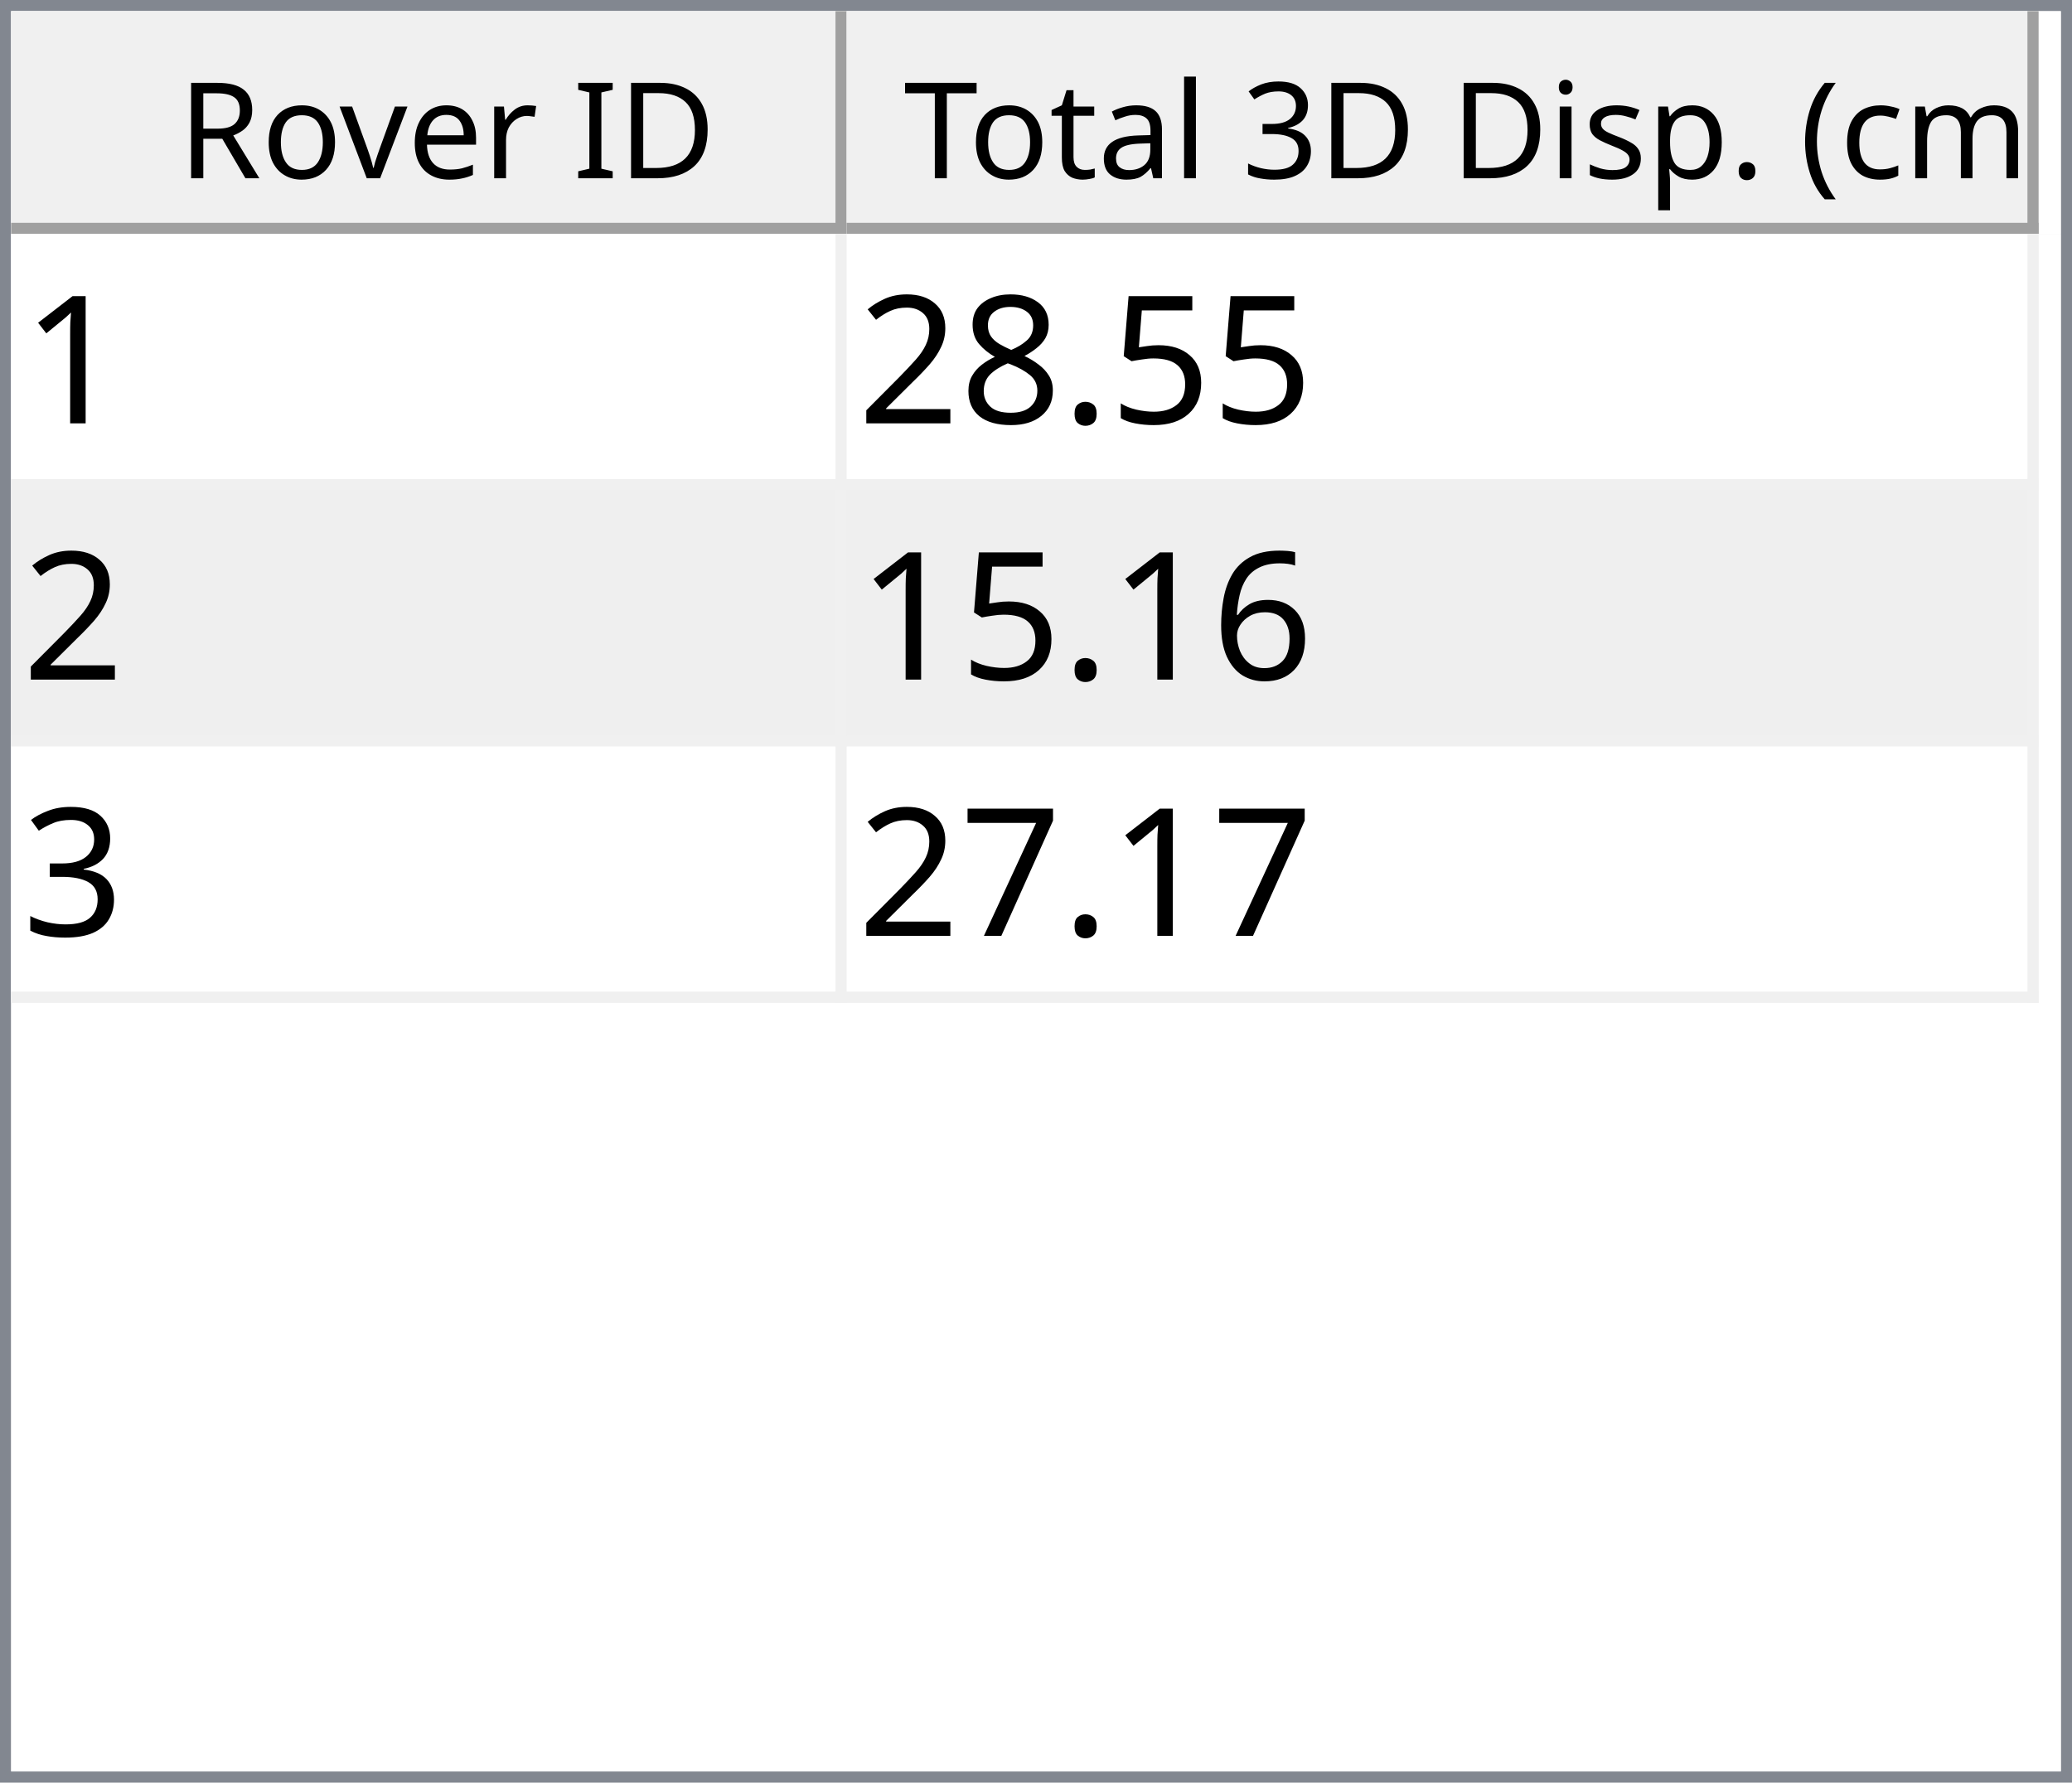
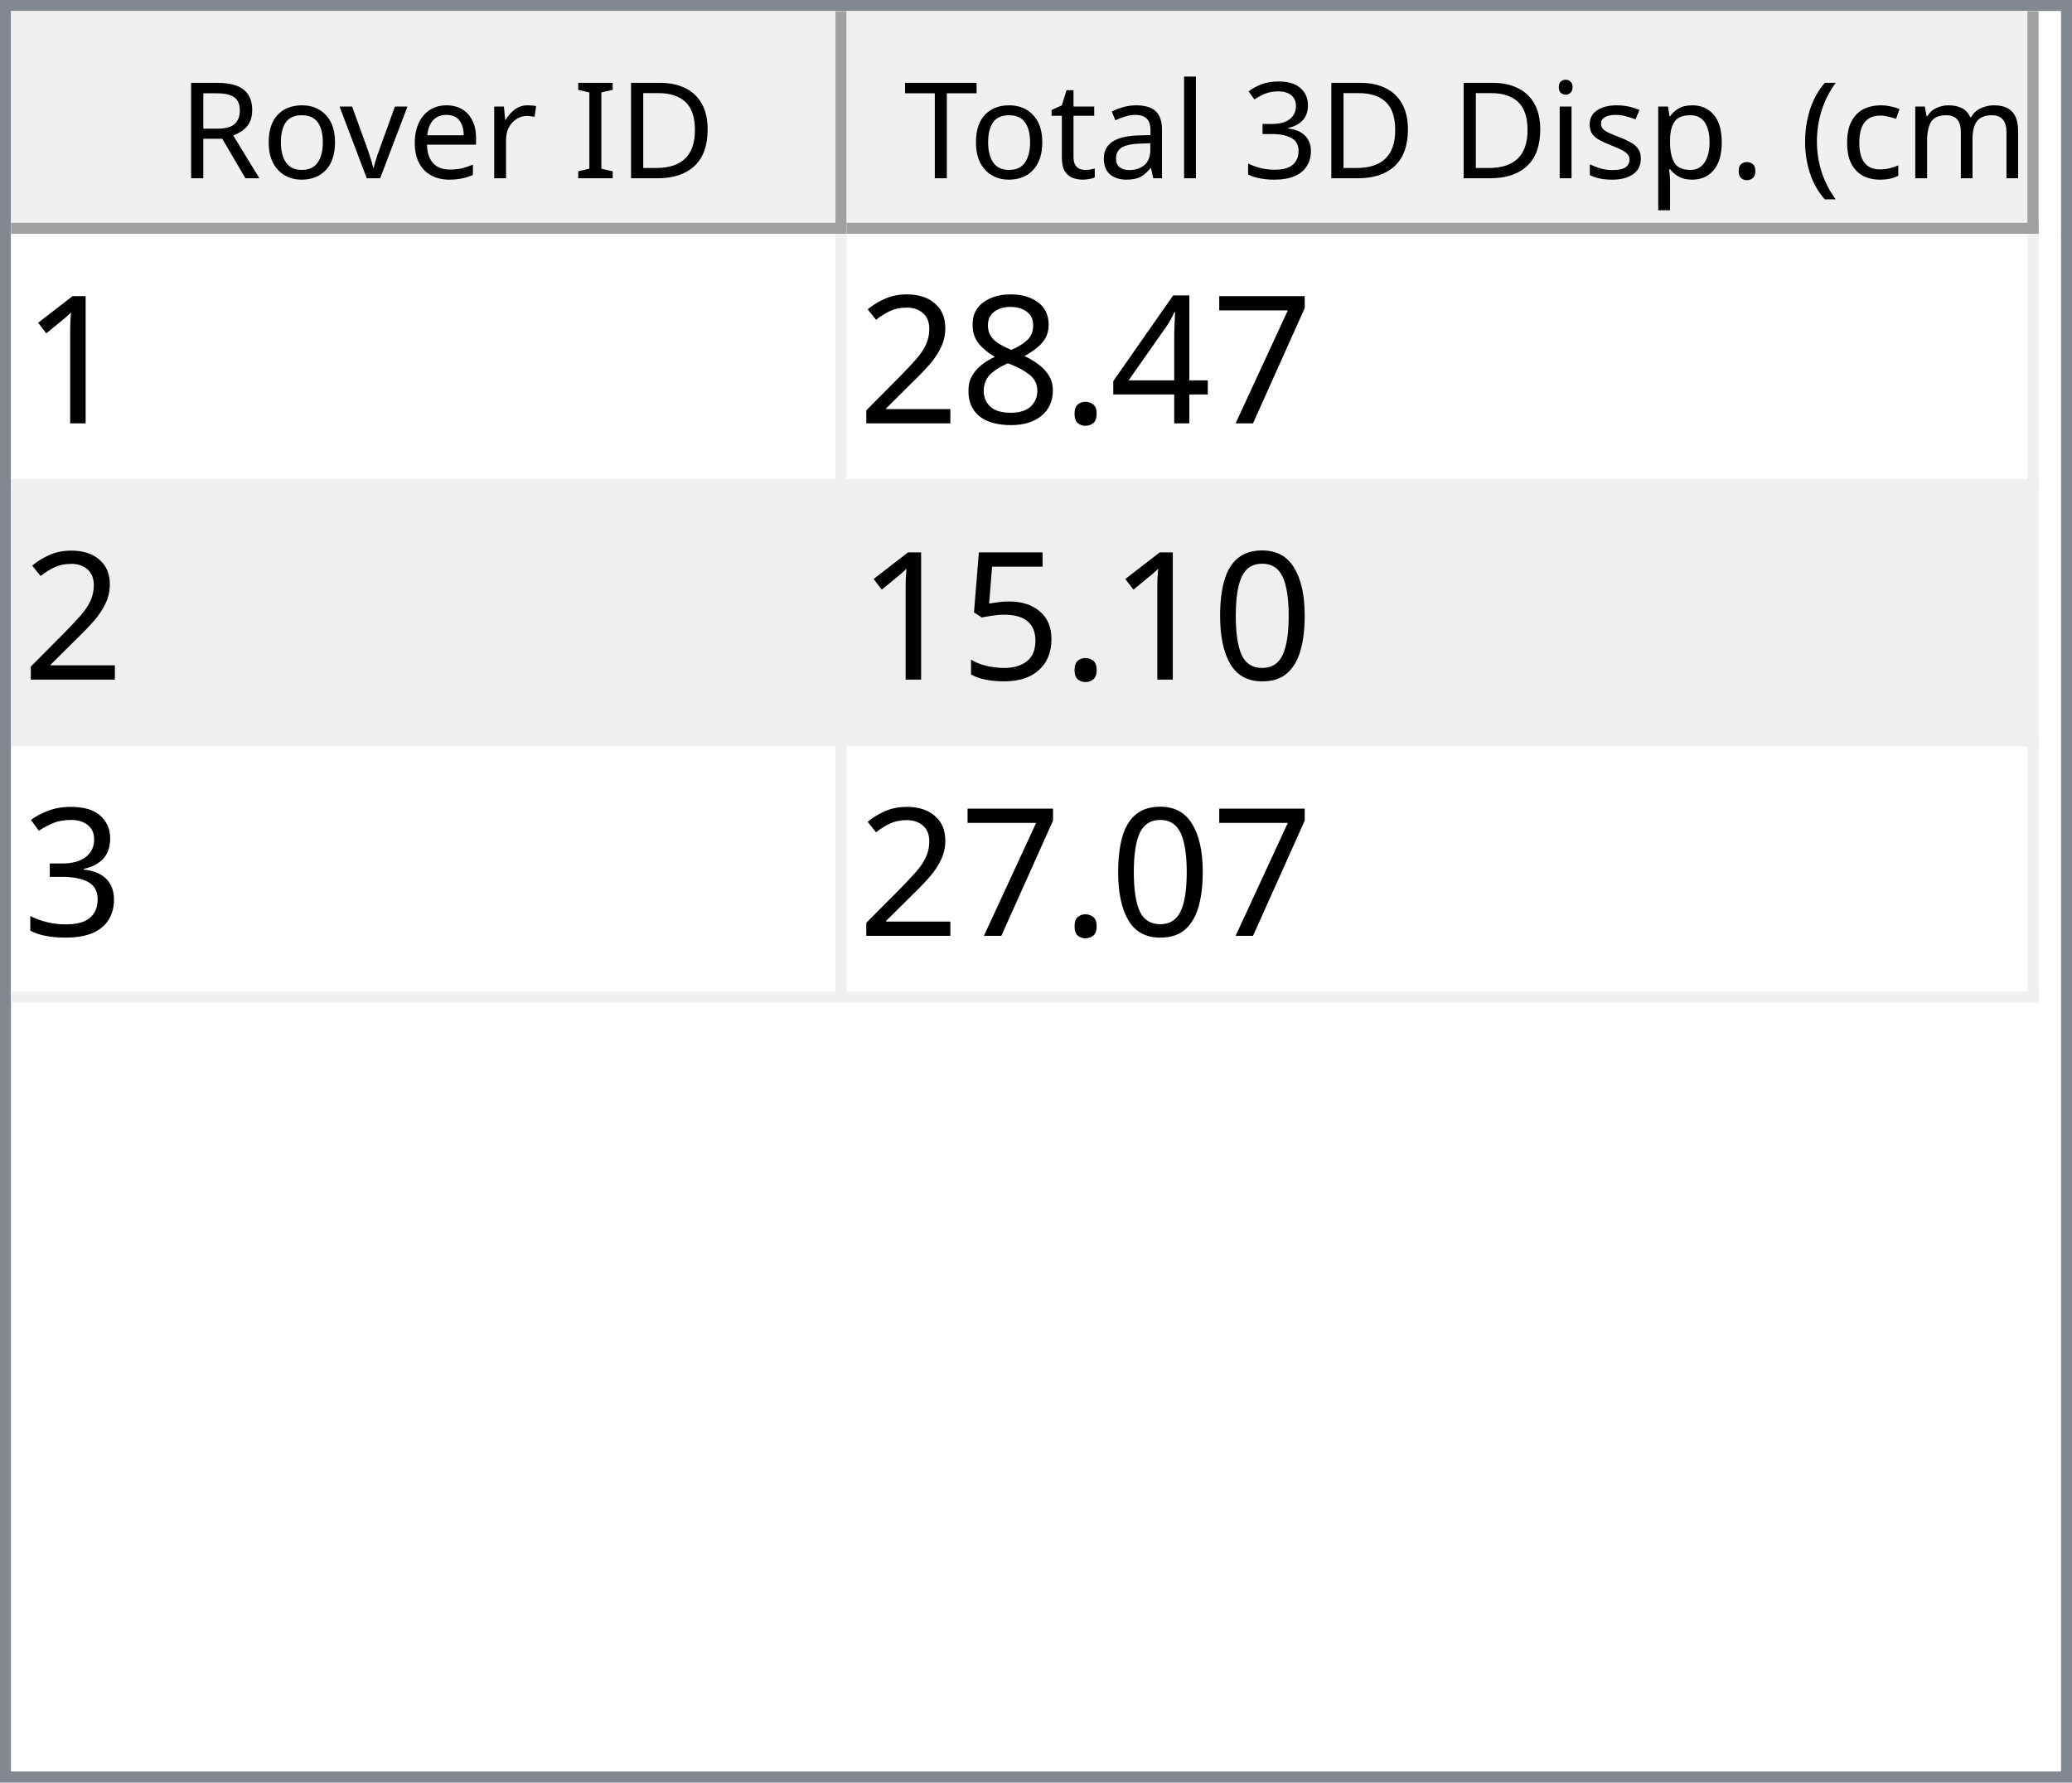
<svg xmlns="http://www.w3.org/2000/svg" style="fill-opacity:1; color-rendering:auto; color-interpolation:auto; text-rendering:auto; stroke:black; stroke-linecap:square; stroke-miterlimit:10; shape-rendering:auto; stroke-opacity:1; fill:black; stroke-dasharray:none; font-weight:normal; stroke-width:1; font-family:'Dialog'; font-style:normal; stroke-linejoin:miter; font-size:12px; stroke-dashoffset:0; image-rendering:auto;" width="186" height="160">
  <defs id="genericDefs" />
  <g>
    <defs id="defs1">
      <clipPath clipPathUnits="userSpaceOnUse" id="clipPath1">
        <path d="M0 0 L186 0 L186 160 L0 160 L0 0 Z" />
      </clipPath>
      <clipPath clipPathUnits="userSpaceOnUse" id="clipPath2">
        <path d="M0 0 L0 160 L186 160 L186 0 Z" />
      </clipPath>
      <clipPath clipPathUnits="userSpaceOnUse" id="clipPath3">
        <path d="M0 0 L0 20 L184 20 L184 0 Z" />
      </clipPath>
      <clipPath clipPathUnits="userSpaceOnUse" id="clipPath4">
        <path d="M0 0 L0 20 L75 20 L75 0 Z" />
      </clipPath>
      <clipPath clipPathUnits="userSpaceOnUse" id="clipPath5">
        <path d="M1 1 L1 19 L74 19 L74 1 Z" />
      </clipPath>
      <clipPath clipPathUnits="userSpaceOnUse" id="clipPath6">
        <path d="M0 0 L0 18 L73 18 L73 0 Z" />
      </clipPath>
      <clipPath clipPathUnits="userSpaceOnUse" id="clipPath7">
        <path d="M-0.5 -0.5 L-0.5 19.5 L74.5 19.5 L74.5 -0.5 Z" />
      </clipPath>
      <clipPath clipPathUnits="userSpaceOnUse" id="clipPath8">
        <path d="M0 0 L0 20 L107 20 L107 0 Z" />
      </clipPath>
      <clipPath clipPathUnits="userSpaceOnUse" id="clipPath9">
        <path d="M1 1 L1 19 L106 19 L106 1 Z" />
      </clipPath>
      <clipPath clipPathUnits="userSpaceOnUse" id="clipPath10">
        <path d="M0 0 L0 18 L105 18 L105 0 Z" />
      </clipPath>
      <clipPath clipPathUnits="userSpaceOnUse" id="clipPath11">
        <path d="M-0.5 -0.5 L-0.5 19.5 L106.5 19.5 L106.5 -0.5 Z" />
      </clipPath>
      <clipPath clipPathUnits="userSpaceOnUse" id="clipPath12">
        <path d="M0 0 L0 138 L184 138 L184 0 Z" />
      </clipPath>
      <clipPath clipPathUnits="userSpaceOnUse" id="clipPath13">
        <path d="M0 0 L0 69 L182 69 L182 0 Z" />
      </clipPath>
      <clipPath clipPathUnits="userSpaceOnUse" id="clipPath14">
        <path d="M-0.5 -0.5 L-0.5 68.5 L181.5 68.5 L181.5 -0.5 Z" />
      </clipPath>
      <clipPath clipPathUnits="userSpaceOnUse" id="clipPath15">
        <path d="M0 0 L0 22 L74 22 L74 0 Z" />
      </clipPath>
      <clipPath clipPathUnits="userSpaceOnUse" id="clipPath16">
        <path d="M0 0 L0 22 L106 22 L106 0 Z" />
      </clipPath>
      <font horiz-adv-x="64.551" id="font1">
        <font-face ascent="107.91" descent="25.098" units-per-em="100" style="font-style:normal; font-family:Segoe UI; font-weight:normal;" />
        <missing-glyph horiz-adv-x="64.551" d="M8.109 0 L8.109 68.266 L56.453 68.266 L56.453 0 L8.109 0 ZM15.328 7.234 L49.219 7.234 L49.219 61.031 L15.328 61.031 L15.328 7.234 Z" />
        <glyph unicode="D" horiz-adv-x="70.117" d="M9.188 0 L9.188 70.016 L28.516 70.016 Q65.531 70.016 65.531 35.891 Q65.531 19.672 55.25 9.836 Q44.969 0 27.734 0 L9.188 0 ZM17.391 62.594 L17.391 7.422 L27.828 7.422 Q41.609 7.422 49.273 14.797 Q56.938 22.172 56.938 35.688 Q56.938 62.594 28.328 62.594 L17.391 62.594 Z" />
        <glyph unicode="I" horiz-adv-x="26.611" d="M17.391 0 L9.188 0 L9.188 70.016 L17.391 70.016 L17.391 0 Z" />
        <glyph unicode=" " horiz-adv-x="27.393" d="" />
        <glyph unicode="r" horiz-adv-x="34.766" d="M34.188 41.891 Q32.078 43.5 28.125 43.5 Q23 43.5 19.555 38.672 Q16.109 33.844 16.109 25.484 L16.109 0 L8.109 0 L8.109 50 L16.109 50 L16.109 39.703 L16.312 39.703 Q18.016 44.969 21.531 47.922 Q25.047 50.875 29.391 50.875 Q32.516 50.875 34.188 50.203 L34.188 41.891 Z" />
        <glyph unicode="e" horiz-adv-x="52.295" d="M48.297 23 L12.984 23 Q13.188 14.656 17.484 10.109 Q21.781 5.562 29.297 5.562 Q37.75 5.562 44.828 11.141 L44.828 3.609 Q38.234 -1.172 27.391 -1.172 Q16.797 -1.172 10.742 5.641 Q4.688 12.453 4.688 24.812 Q4.688 36.469 11.305 43.82 Q17.922 51.172 27.734 51.172 Q37.547 51.172 42.922 44.828 Q48.297 38.484 48.297 27.203 L48.297 23 ZM40.094 29.781 Q40.047 36.719 36.75 40.578 Q33.453 44.438 27.594 44.438 Q21.922 44.438 17.969 40.383 Q14.016 36.328 13.094 29.781 L40.094 29.781 Z" />
        <glyph unicode="v" horiz-adv-x="47.9" d="M47.406 50 L27.484 0 L19.625 0 L0.688 50 L9.469 50 L22.172 13.672 Q23.578 9.672 23.922 6.688 L24.125 6.688 Q24.609 10.453 25.688 13.484 L38.969 50 L47.406 50 Z" />
        <glyph unicode="o" horiz-adv-x="58.594" d="M29 -1.172 Q17.922 -1.172 11.305 5.836 Q4.688 12.844 4.688 24.422 Q4.688 37.016 11.57 44.094 Q18.453 51.172 30.172 51.172 Q41.359 51.172 47.633 44.289 Q53.906 37.406 53.906 25.203 Q53.906 13.234 47.141 6.031 Q40.375 -1.172 29 -1.172 ZM29.594 44.438 Q21.875 44.438 17.383 39.188 Q12.891 33.938 12.891 24.703 Q12.891 15.828 17.43 10.695 Q21.969 5.562 29.594 5.562 Q37.359 5.562 41.531 10.594 Q45.703 15.625 45.703 24.906 Q45.703 34.281 41.531 39.359 Q37.359 44.438 29.594 44.438 Z" />
        <glyph unicode="R" horiz-adv-x="59.814" d="M59.375 0 L49.609 0 L37.891 19.625 Q36.281 22.359 34.766 24.289 Q33.25 26.219 31.664 27.438 Q30.078 28.656 28.25 29.219 Q26.422 29.781 24.125 29.781 L17.391 29.781 L17.391 0 L9.188 0 L9.188 70.016 L30.078 70.016 Q34.672 70.016 38.555 68.867 Q42.438 67.719 45.289 65.375 Q48.141 63.031 49.758 59.547 Q51.375 56.062 51.375 51.375 Q51.375 47.703 50.273 44.656 Q49.172 41.609 47.148 39.211 Q45.125 36.812 42.266 35.133 Q39.406 33.453 35.844 32.516 L35.844 32.328 Q37.594 31.547 38.891 30.547 Q40.188 29.547 41.359 28.18 Q42.531 26.812 43.68 25.078 Q44.828 23.344 46.234 21.047 L59.375 0 ZM17.391 62.594 L17.391 37.203 L28.516 37.203 Q31.594 37.203 34.203 38.133 Q36.812 39.062 38.719 40.797 Q40.625 42.531 41.703 45.047 Q42.781 47.562 42.781 50.688 Q42.781 56.297 39.141 59.445 Q35.5 62.594 28.609 62.594 L17.391 62.594 Z" />
        <glyph unicode=")" horiz-adv-x="30.176" d="M8.297 -15.922 L1.172 -15.922 Q16.406 2.344 16.406 26.812 Q16.406 51.469 1.078 70.016 L8.297 70.016 Q23.531 52.156 23.531 26.703 Q23.531 1.375 8.297 -15.922 Z" />
        <glyph unicode="m" horiz-adv-x="86.133" d="M79.109 0 L71.094 0 L71.094 28.719 Q71.094 37.016 68.531 40.727 Q65.969 44.438 59.906 44.438 Q54.781 44.438 51.195 39.75 Q47.609 35.062 47.609 28.516 L47.609 0 L39.594 0 L39.594 29.688 Q39.594 44.438 28.219 44.438 Q22.953 44.438 19.531 40.016 Q16.109 35.594 16.109 28.516 L16.109 0 L8.109 0 L8.109 50 L16.109 50 L16.109 42.094 L16.312 42.094 Q21.625 51.172 31.844 51.172 Q36.969 51.172 40.773 48.312 Q44.578 45.453 46 40.828 Q51.562 51.172 62.594 51.172 Q79.109 51.172 79.109 30.812 L79.109 0 Z" />
        <glyph unicode="c" horiz-adv-x="46.191" d="M42.188 2.297 Q36.422 -1.172 28.516 -1.172 Q17.828 -1.172 11.258 5.789 Q4.688 12.75 4.688 23.828 Q4.688 36.188 11.766 43.68 Q18.844 51.172 30.672 51.172 Q37.25 51.172 42.281 48.734 L42.281 40.531 Q36.719 44.438 30.375 44.438 Q22.703 44.438 17.797 38.945 Q12.891 33.453 12.891 24.516 Q12.891 15.719 17.508 10.641 Q22.125 5.562 29.891 5.562 Q36.422 5.562 42.188 9.906 L42.188 2.297 Z" />
        <glyph unicode="(" horiz-adv-x="30.176" d="M29.109 -15.922 L21.969 -15.922 Q6.844 1.375 6.844 26.703 Q6.844 52.156 21.969 70.016 L29.203 70.016 Q13.875 51.469 13.875 26.812 Q13.875 2.344 29.109 -15.922 Z" />
        <glyph unicode="." horiz-adv-x="21.68" d="M10.891 -1.078 Q8.641 -1.078 7.055 0.539 Q5.469 2.156 5.469 4.391 Q5.469 6.641 7.055 8.273 Q8.641 9.906 10.891 9.906 Q13.188 9.906 14.797 8.273 Q16.406 6.641 16.406 4.391 Q16.406 2.156 14.797 0.539 Q13.188 -1.078 10.891 -1.078 Z" />
        <glyph unicode="p" horiz-adv-x="58.789" d="M16.312 7.234 L16.109 7.234 L16.109 -23 L8.109 -23 L8.109 50 L16.109 50 L16.109 41.219 L16.312 41.219 Q22.219 51.172 33.594 51.172 Q43.266 51.172 48.688 44.461 Q54.109 37.75 54.109 26.469 Q54.109 13.922 48 6.375 Q41.891 -1.172 31.297 -1.172 Q21.578 -1.172 16.312 7.234 ZM16.109 27.391 L16.109 20.406 Q16.109 14.203 20.141 9.883 Q24.172 5.562 30.375 5.562 Q37.641 5.562 41.773 11.133 Q45.906 16.703 45.906 26.609 Q45.906 34.969 42.047 39.703 Q38.188 44.438 31.594 44.438 Q24.609 44.438 20.359 39.578 Q16.109 34.719 16.109 27.391 Z" />
        <glyph unicode="s" horiz-adv-x="42.432" d="M5.078 1.812 L5.078 10.406 Q11.625 5.562 19.484 5.562 Q30.031 5.562 30.031 12.594 Q30.031 14.594 29.125 15.992 Q28.219 17.391 26.68 18.461 Q25.141 19.531 23.07 20.383 Q21 21.234 18.609 22.172 Q15.281 23.484 12.766 24.828 Q10.25 26.172 8.57 27.859 Q6.891 29.547 6.031 31.695 Q5.172 33.844 5.172 36.719 Q5.172 40.234 6.789 42.945 Q8.406 45.656 11.086 47.484 Q13.766 49.312 17.211 50.242 Q20.656 51.172 24.312 51.172 Q30.812 51.172 35.938 48.922 L35.938 40.828 Q30.422 44.438 23.25 44.438 Q21 44.438 19.195 43.922 Q17.391 43.406 16.094 42.477 Q14.797 41.547 14.086 40.258 Q13.375 38.969 13.375 37.406 Q13.375 35.453 14.086 34.133 Q14.797 32.812 16.164 31.789 Q17.531 30.766 19.484 29.938 Q21.438 29.109 23.922 28.125 Q27.25 26.859 29.883 25.516 Q32.516 24.172 34.375 22.484 Q36.234 20.797 37.234 18.602 Q38.234 16.406 38.234 13.375 Q38.234 9.672 36.602 6.938 Q34.969 4.203 32.234 2.398 Q29.5 0.594 25.93 -0.289 Q22.359 -1.172 18.453 -1.172 Q10.75 -1.172 5.078 1.812 Z" />
        <glyph unicode="i" horiz-adv-x="24.219" d="M12.203 62.703 Q10.062 62.703 8.547 64.164 Q7.031 65.625 7.031 67.875 Q7.031 70.125 8.547 71.609 Q10.062 73.094 12.203 73.094 Q14.406 73.094 15.945 71.609 Q17.484 70.125 17.484 67.875 Q17.484 65.719 15.945 64.211 Q14.406 62.703 12.203 62.703 ZM16.109 0 L8.109 0 L8.109 50 L16.109 50 L16.109 0 Z" />
        <glyph unicode="3" horiz-adv-x="53.906" d="M46.531 19.828 Q46.531 15.094 44.75 11.211 Q42.969 7.328 39.719 4.57 Q36.469 1.812 31.93 0.297 Q27.391 -1.219 21.922 -1.219 Q11.922 -1.219 6 2.594 L6 11.188 Q13.094 5.609 22.219 5.609 Q25.875 5.609 28.828 6.539 Q31.781 7.469 33.906 9.227 Q36.031 10.984 37.18 13.477 Q38.328 15.969 38.328 19.094 Q38.328 32.812 18.797 32.812 L12.984 32.812 L12.984 39.594 L18.5 39.594 Q35.797 39.594 35.797 52.484 Q35.797 64.406 22.609 64.406 Q15.188 64.406 8.688 59.422 L8.688 67.188 Q15.375 71.188 24.609 71.188 Q29 71.188 32.57 69.969 Q36.141 68.75 38.68 66.555 Q41.219 64.359 42.609 61.281 Q44 58.203 44 54.5 Q44 40.672 30.031 36.719 L30.031 36.531 Q33.594 36.141 36.625 34.797 Q39.656 33.453 41.852 31.305 Q44.047 29.156 45.289 26.25 Q46.531 23.344 46.531 19.828 Z" />
        <glyph unicode="l" horiz-adv-x="24.219" d="M16.109 0 L8.109 0 L8.109 74.031 L16.109 74.031 L16.109 0 Z" />
        <glyph unicode="a" horiz-adv-x="50.879" d="M43.891 0 L35.891 0 L35.891 7.812 L35.688 7.812 Q30.469 -1.172 20.312 -1.172 Q12.844 -1.172 8.617 2.781 Q4.391 6.734 4.391 13.281 Q4.391 27.297 20.906 29.594 L35.891 31.688 Q35.891 44.438 25.594 44.438 Q16.547 44.438 9.281 38.281 L9.281 46.484 Q16.656 51.172 26.266 51.172 Q43.891 51.172 43.891 32.516 L43.891 0 ZM35.891 25.297 L23.828 23.641 Q18.266 22.859 15.43 20.875 Q12.594 18.891 12.594 13.875 Q12.594 10.203 15.211 7.883 Q17.828 5.562 22.172 5.562 Q28.125 5.562 32.008 9.742 Q35.891 13.922 35.891 20.312 L35.891 25.297 Z" />
        <glyph unicode="t" horiz-adv-x="33.887" d="M31.297 0.484 Q28.469 -1.078 23.828 -1.078 Q10.688 -1.078 10.688 13.578 L10.688 43.172 L2.094 43.172 L2.094 50 L10.688 50 L10.688 62.203 L18.703 64.797 L18.703 50 L31.297 50 L31.297 43.172 L18.703 43.172 L18.703 14.984 Q18.703 9.969 20.414 7.82 Q22.125 5.672 26.078 5.672 Q29.109 5.672 31.297 7.328 L31.297 0.484 Z" />
        <glyph unicode="T" horiz-adv-x="52.393" d="M50.594 62.594 L30.375 62.594 L30.375 0 L22.172 0 L22.172 62.594 L2 62.594 L2 70.016 L50.594 70.016 L50.594 62.594 Z" />
      </font>
      <font horiz-adv-x="75.0" id="font2">
        <font-face ascent="100.537" descent="21.973" units-per-em="100" style="font-style:normal; font-family:sans-serif; font-weight:normal;" />
        <missing-glyph horiz-adv-x="75.0" d="M12.5 0 L12.5 62.5 L62.5 62.5 L62.5 0 L12.5 0 ZM14.062 1.562 L60.938 1.562 L60.938 60.938 L14.062 60.938 L14.062 1.562 Z" />
        <glyph unicode="1" horiz-adv-x="55.615" d="M37.25 0 L28.469 0 L28.469 56 Q25.297 52.984 20.141 49.953 Q14.984 46.922 10.891 45.406 L10.891 53.906 Q18.266 57.375 23.781 62.305 Q29.297 67.234 31.594 71.875 L37.25 71.875 L37.25 0 Z" />
-         <glyph unicode="5" horiz-adv-x="55.615" d="M4.156 18.75 L13.375 19.531 Q14.406 12.797 18.141 9.398 Q21.875 6 27.156 6 Q33.5 6 37.891 10.789 Q42.281 15.578 42.281 23.484 Q42.281 31 38.062 35.352 Q33.844 39.703 27 39.703 Q22.75 39.703 19.336 37.773 Q15.922 35.844 13.969 32.766 L5.719 33.844 L12.641 70.609 L48.25 70.609 L48.25 62.203 L19.672 62.203 L15.828 42.969 Q22.266 47.469 29.344 47.469 Q38.719 47.469 45.164 40.969 Q51.609 34.469 51.609 24.266 Q51.609 14.547 45.953 7.469 Q39.062 -1.219 27.156 -1.219 Q17.391 -1.219 11.211 4.25 Q5.031 9.719 4.156 18.75 Z" />
+         <glyph unicode="7" horiz-adv-x="55.615" d="M4.734 62.203 L4.734 70.656 L51.078 70.656 L51.078 63.812 Q44.234 56.547 37.523 44.484 Q30.812 32.422 27.156 19.672 Q24.516 10.688 23.781 0 L14.75 0 Q14.891 8.453 18.062 20.414 Q21.234 32.375 27.172 43.484 Q33.109 54.594 39.797 62.203 L4.734 62.203 Z" />
+         <glyph unicode="4" horiz-adv-x="55.615" d="M32.328 0 L32.328 17.141 L1.266 17.141 L1.266 25.203 L33.938 71.578 L41.109 71.578 L41.109 25.203 L50.781 25.203 L50.781 17.141 L41.109 17.141 L41.109 0 L32.328 0 ZM32.328 25.203 L32.328 57.469 L9.906 25.203 L32.328 25.203 Z" />
        <glyph unicode="." horiz-adv-x="27.783" d="M9.078 0 L9.078 10.016 L19.094 10.016 L19.094 0 L9.078 0 Z" />
        <glyph unicode="8" horiz-adv-x="55.615" d="M17.672 38.812 Q12.203 40.828 9.57 44.539 Q6.938 48.25 6.938 53.422 Q6.938 61.234 12.555 66.555 Q18.172 71.875 27.484 71.875 Q36.859 71.875 42.578 66.43 Q48.297 60.984 48.297 53.172 Q48.297 48.188 45.68 44.508 Q43.062 40.828 37.75 38.812 Q44.344 36.672 47.781 31.883 Q51.219 27.094 51.219 20.453 Q51.219 11.281 44.727 5.031 Q38.234 -1.219 27.641 -1.219 Q17.047 -1.219 10.547 5.055 Q4.047 11.328 4.047 20.703 Q4.047 27.688 7.594 32.398 Q11.141 37.109 17.672 38.812 ZM15.922 53.719 Q15.922 48.641 19.195 45.414 Q22.469 42.188 27.688 42.188 Q32.766 42.188 36.016 45.383 Q39.266 48.578 39.266 53.219 Q39.266 58.062 35.914 61.359 Q32.562 64.656 27.594 64.656 Q22.562 64.656 19.242 61.43 Q15.922 58.203 15.922 53.719 ZM13.094 20.656 Q13.094 16.891 14.875 13.375 Q16.656 9.859 20.172 7.93 Q23.688 6 27.734 6 Q34.031 6 38.133 10.055 Q42.234 14.109 42.234 20.359 Q42.234 26.703 38.016 30.859 Q33.797 35.016 27.438 35.016 Q21.234 35.016 17.164 30.914 Q13.094 26.812 13.094 20.656 Z" />
        <glyph unicode="2" horiz-adv-x="55.615" d="M50.344 8.453 L50.344 0 L3.031 0 Q2.938 3.172 4.047 6.109 Q5.859 10.938 9.836 15.625 Q13.812 20.312 21.344 26.469 Q33.016 36.031 37.117 41.625 Q41.219 47.219 41.219 52.203 Q41.219 57.422 37.477 61.008 Q33.734 64.594 27.734 64.594 Q21.391 64.594 17.578 60.789 Q13.766 56.984 13.719 50.25 L4.688 51.172 Q5.609 61.281 11.664 66.578 Q17.719 71.875 27.938 71.875 Q38.234 71.875 44.242 66.164 Q50.25 60.453 50.25 52 Q50.25 47.703 48.492 43.555 Q46.734 39.406 42.656 34.812 Q38.578 30.219 29.109 22.219 Q21.188 15.578 18.945 13.211 Q16.703 10.844 15.234 8.453 L50.344 8.453 Z" />
-         <glyph unicode="6" horiz-adv-x="55.615" d="M49.75 54.047 L41.016 53.375 Q39.844 58.547 37.703 60.891 Q34.125 64.656 28.906 64.656 Q24.703 64.656 21.531 62.312 Q17.391 59.281 14.992 53.469 Q12.594 47.656 12.5 36.922 Q15.672 41.75 20.266 44.094 Q24.859 46.438 29.891 46.438 Q38.672 46.438 44.852 39.969 Q51.031 33.5 51.031 23.25 Q51.031 16.5 48.125 10.719 Q45.219 4.938 40.141 1.859 Q35.062 -1.219 28.609 -1.219 Q17.625 -1.219 10.695 6.859 Q3.766 14.938 3.766 33.5 Q3.766 54.25 11.422 63.672 Q18.109 71.875 29.438 71.875 Q37.891 71.875 43.289 67.141 Q48.688 62.406 49.75 54.047 ZM13.875 23.188 Q13.875 18.656 15.797 14.508 Q17.719 10.359 21.188 8.18 Q24.656 6 28.469 6 Q34.031 6 38.039 10.492 Q42.047 14.984 42.047 22.703 Q42.047 30.125 38.086 34.398 Q34.125 38.672 28.125 38.672 Q22.172 38.672 18.023 34.398 Q13.875 30.125 13.875 23.188 Z" />
+         <glyph unicode="0" horiz-adv-x="55.615" d="M4.156 35.297 Q4.156 48 6.766 55.742 Q9.375 63.484 14.523 67.68 Q19.672 71.875 27.484 71.875 Q33.25 71.875 37.594 69.555 Q41.938 67.234 44.773 62.867 Q47.609 58.5 49.219 52.227 Q50.828 45.953 50.828 35.297 Q50.828 22.703 48.242 14.969 Q45.656 7.234 40.508 3.008 Q35.359 -1.219 27.484 -1.219 Q17.141 -1.219 11.234 6.203 Q4.156 15.141 4.156 35.297 ZM13.188 35.297 Q13.188 17.672 17.312 11.836 Q21.438 6 27.484 6 Q33.547 6 37.672 11.859 Q41.797 17.719 41.797 35.297 Q41.797 52.984 37.672 58.789 Q33.547 64.594 27.391 64.594 Q21.344 64.594 17.719 59.469 Q13.188 52.938 13.188 35.297 Z" />
+         <glyph unicode="5" horiz-adv-x="55.615" d="M4.156 18.75 L13.375 19.531 Q14.406 12.797 18.141 9.398 Q21.875 6 27.156 6 Q33.5 6 37.891 10.789 Q42.281 15.578 42.281 23.484 Q42.281 31 38.062 35.352 Q33.844 39.703 27 39.703 Q22.75 39.703 19.336 37.773 Q15.922 35.844 13.969 32.766 L5.719 33.844 L12.641 70.609 L48.25 70.609 L48.25 62.203 L19.672 62.203 L15.828 42.969 Q22.266 47.469 29.344 47.469 Q38.719 47.469 45.164 40.969 Q51.609 34.469 51.609 24.266 Q51.609 14.547 45.953 7.469 Q39.062 -1.219 27.156 -1.219 Q17.391 -1.219 11.211 4.25 Q5.031 9.719 4.156 18.75 Z" />
        <glyph unicode="3" horiz-adv-x="55.615" d="M4.203 18.891 L12.984 20.062 Q14.5 12.594 18.141 9.297 Q21.781 6 27 6 Q33.203 6 37.477 10.297 Q41.75 14.594 41.75 20.953 Q41.75 27 37.797 30.93 Q33.844 34.859 27.734 34.859 Q25.25 34.859 21.531 33.891 L22.516 41.609 Q23.391 41.5 23.922 41.5 Q29.547 41.5 34.039 44.43 Q38.531 47.359 38.531 53.469 Q38.531 58.297 35.258 61.477 Q31.984 64.656 26.812 64.656 Q21.688 64.656 18.266 61.43 Q14.844 58.203 13.875 51.766 L5.078 53.328 Q6.688 62.156 12.398 67.016 Q18.109 71.875 26.609 71.875 Q32.469 71.875 37.398 69.359 Q42.328 66.844 44.945 62.5 Q47.562 58.156 47.562 53.266 Q47.562 48.641 45.07 44.828 Q42.578 41.016 37.703 38.766 Q44.047 37.312 47.562 32.695 Q51.078 28.078 51.078 21.141 Q51.078 11.766 44.242 5.25 Q37.406 -1.266 26.953 -1.266 Q17.531 -1.266 11.305 4.352 Q5.078 9.969 4.203 18.891 Z" />
-         <glyph unicode="7" horiz-adv-x="55.615" d="M4.734 62.203 L4.734 70.656 L51.078 70.656 L51.078 63.812 Q44.234 56.547 37.523 44.484 Q30.812 32.422 27.156 19.672 Q24.516 10.688 23.781 0 L14.75 0 Q14.891 8.453 18.062 20.414 Q21.234 32.375 27.172 43.484 Q33.109 54.594 39.797 62.203 L4.734 62.203 Z" />
      </font>
    </defs>
    <g style="fill:white; stroke:white;">
      <rect x="0" y="0" width="186" style="clip-path:url(#clipPath1); stroke:none;" height="160" />
    </g>
    <g style="fill:white; text-rendering:optimizeSpeed; color-rendering:optimizeSpeed; image-rendering:optimizeSpeed; shape-rendering:crispEdges; stroke:white; color-interpolation:sRGB;">
      <rect x="0" width="186" height="160" y="0" style="stroke:none;" />
      <path style="stroke:none;" d="M0 160 L186 160 L186 0 L0 0 Z" />
    </g>
    <g style="fill:rgb(240,240,240); font-family:'Segoe UI'; stroke:rgb(240,240,240);">
      <rect x="0" y="0" width="186" style="clip-path:url(#clipPath2); stroke:none;" height="160" />
    </g>
    <g style="fill:rgb(130,135,144); font-family:'Segoe UI'; stroke:rgb(130,135,144);">
      <path d="M0 0 L186 0 L186 160 L0 160 L0 0 ZM1 1 L185 1 L185 159 L1 159 L1 1 Z" style="fill-rule:evenodd; clip-path:url(#clipPath2); stroke:none;" />
    </g>
    <g style="fill:white; font-family:'Segoe UI'; stroke:white;" transform="translate(1,1)">
      <rect x="0" y="0" width="184" style="clip-path:url(#clipPath3); stroke:none;" height="20" />
    </g>
    <g style="fill:rgb(240,240,240); font-family:'Segoe UI'; stroke:rgb(240,240,240);" transform="translate(1,1)">
      <rect x="0" y="0" width="75" style="clip-path:url(#clipPath4); stroke:none;" height="20" />
    </g>
    <g style="font-family:'Segoe UI';" transform="translate(2,2)">
      <text x="14" xml:space="preserve" y="14" style="clip-path:url(#clipPath6); stroke:none;">Rover ID</text>
    </g>
    <g style="fill:rgb(160,160,160); font-family:'Segoe UI'; stroke:rgb(160,160,160); stroke-linejoin:bevel;" transform="translate(1.5,1.5)">
      <line x1="74" x2="74" y1="0" style="fill:none; clip-path:url(#clipPath7);" y2="19" />
    </g>
    <g style="fill:rgb(160,160,160); font-family:'Segoe UI'; stroke:rgb(160,160,160); stroke-linejoin:bevel;" transform="matrix(1,0,0,1,1,1) translate(0.5,0.5)">
      <line x1="0" x2="74" y1="19" style="fill:none; clip-path:url(#clipPath7);" y2="19" />
    </g>
    <g style="fill:rgb(240,240,240); font-family:'Segoe UI'; stroke:rgb(240,240,240);" transform="translate(76,1)">
      <rect x="0" y="0" width="107" style="clip-path:url(#clipPath8); stroke:none;" height="20" />
    </g>
    <g style="font-family:'Segoe UI';" transform="translate(77,2)">
      <text x="1" xml:space="preserve" y="14" style="clip-path:url(#clipPath10); stroke:none;"> Total 3D Disp. (cm)</text>
    </g>
    <g style="fill:rgb(160,160,160); font-family:'Segoe UI'; stroke:rgb(160,160,160); stroke-linejoin:bevel;" transform="translate(76.5,1.5)">
      <line x1="106" x2="106" y1="0" style="fill:none; clip-path:url(#clipPath11);" y2="19" />
    </g>
    <g style="fill:rgb(160,160,160); font-family:'Segoe UI'; stroke:rgb(160,160,160); stroke-linejoin:bevel;" transform="matrix(1,0,0,1,76,1) translate(0.5,0.5)">
      <line x1="0" x2="106" y1="19" style="fill:none; clip-path:url(#clipPath11);" y2="19" />
    </g>
    <g style="fill:white; font-family:'Segoe UI'; stroke:white;" transform="translate(1,21)">
      <rect x="0" y="0" width="184" style="clip-path:url(#clipPath12); stroke:none;" height="138" />
    </g>
    <g style="fill:rgb(240,240,240); font-size:16px; font-family:sans-serif; stroke:rgb(240,240,240);" transform="translate(1,21)">
      <rect x="0" y="0" width="182" style="clip-path:url(#clipPath13); stroke:none;" height="69" />
      <line transform="translate(0.5,0.5)" x1="0" x2="181" y1="22" style="clip-path:url(#clipPath14); fill:none; stroke-linejoin:bevel;" y2="22" />
    </g>
    <g transform="matrix(1,0,0,1,1,21) translate(0.5,0.5)" style="fill:rgb(240,240,240); font-size:16px; font-family:sans-serif; stroke:rgb(240,240,240); stroke-linejoin:bevel;">
      <line x1="0" x2="181" y1="45" style="fill:none; clip-path:url(#clipPath14);" y2="45" />
    </g>
    <g transform="matrix(1,0,0,1,1,21) translate(0.5,0.5)" style="fill:rgb(240,240,240); font-size:16px; font-family:sans-serif; stroke:rgb(240,240,240); stroke-linejoin:bevel;">
      <line x1="0" x2="181" y1="68" style="fill:none; clip-path:url(#clipPath14);" y2="68" />
    </g>
    <g transform="matrix(1,0,0,1,1,21) translate(0.5,0.5)" style="fill:rgb(240,240,240); font-size:16px; font-family:sans-serif; stroke:rgb(240,240,240); stroke-linejoin:bevel;">
      <line x1="74" x2="74" y1="0" style="fill:none; clip-path:url(#clipPath14);" y2="68" />
    </g>
    <g transform="matrix(1,0,0,1,1,21) translate(0.5,0.5)" style="fill:rgb(240,240,240); font-size:16px; font-family:sans-serif; stroke:rgb(240,240,240); stroke-linejoin:bevel;">
      <line x1="181" x2="181" y1="0" style="fill:none; clip-path:url(#clipPath14);" y2="68" />
    </g>
    <g style="fill:white; font-size:16px; font-family:sans-serif; stroke:white;" transform="matrix(1,0,0,1,1,21)">
      <rect x="0" y="0" width="74" style="clip-path:url(#clipPath15); stroke:none;" height="22" />
      <text x="1" y="17" style="fill:black; clip-path:url(#clipPath15); stroke:none;" xml:space="preserve">1</text>
    </g>
    <g style="fill:white; font-size:16px; font-family:sans-serif; stroke:white;" transform="matrix(1,0,0,1,1,21) translate(75,0)">
      <rect x="0" y="0" width="106" style="clip-path:url(#clipPath16); stroke:none;" height="22" />
-       <text x="1" y="17" style="fill:black; clip-path:url(#clipPath16); stroke:none;" xml:space="preserve">28.55</text>
+       <text x="1" y="17" style="fill:black; clip-path:url(#clipPath16); stroke:none;" xml:space="preserve">28.47</text>
    </g>
    <g style="fill:rgb(239,239,239); font-size:16px; font-family:sans-serif; stroke:rgb(239,239,239);" transform="matrix(1,0,0,1,1,21) translate(0,23)">
      <rect x="0" y="0" width="74" style="clip-path:url(#clipPath15); stroke:none;" height="22" />
      <text x="1" y="17" style="fill:black; clip-path:url(#clipPath15); stroke:none;" xml:space="preserve">2</text>
    </g>
    <g style="fill:rgb(239,239,239); font-size:16px; font-family:sans-serif; stroke:rgb(239,239,239);" transform="matrix(1,0,0,1,1,21) translate(75,23)">
      <rect x="0" y="0" width="106" style="clip-path:url(#clipPath16); stroke:none;" height="22" />
-       <text x="1" y="17" style="fill:black; clip-path:url(#clipPath16); stroke:none;" xml:space="preserve">15.16</text>
+       <text x="1" y="17" style="fill:black; clip-path:url(#clipPath16); stroke:none;" xml:space="preserve">15.10</text>
    </g>
    <g style="fill:white; font-size:16px; font-family:sans-serif; stroke:white;" transform="matrix(1,0,0,1,1,21) translate(0,46)">
      <rect x="0" y="0" width="74" style="clip-path:url(#clipPath15); stroke:none;" height="22" />
      <text x="1" y="17" style="fill:black; clip-path:url(#clipPath15); stroke:none;" xml:space="preserve">3</text>
    </g>
    <g style="fill:white; font-size:16px; font-family:sans-serif; stroke:white;" transform="matrix(1,0,0,1,1,21) translate(75,46)">
      <rect x="0" y="0" width="106" style="clip-path:url(#clipPath16); stroke:none;" height="22" />
-       <text x="1" y="17" style="fill:black; clip-path:url(#clipPath16); stroke:none;" xml:space="preserve">27.17</text>
+       <text x="1" y="17" style="fill:black; clip-path:url(#clipPath16); stroke:none;" xml:space="preserve">27.07</text>
    </g>
  </g>
</svg>
